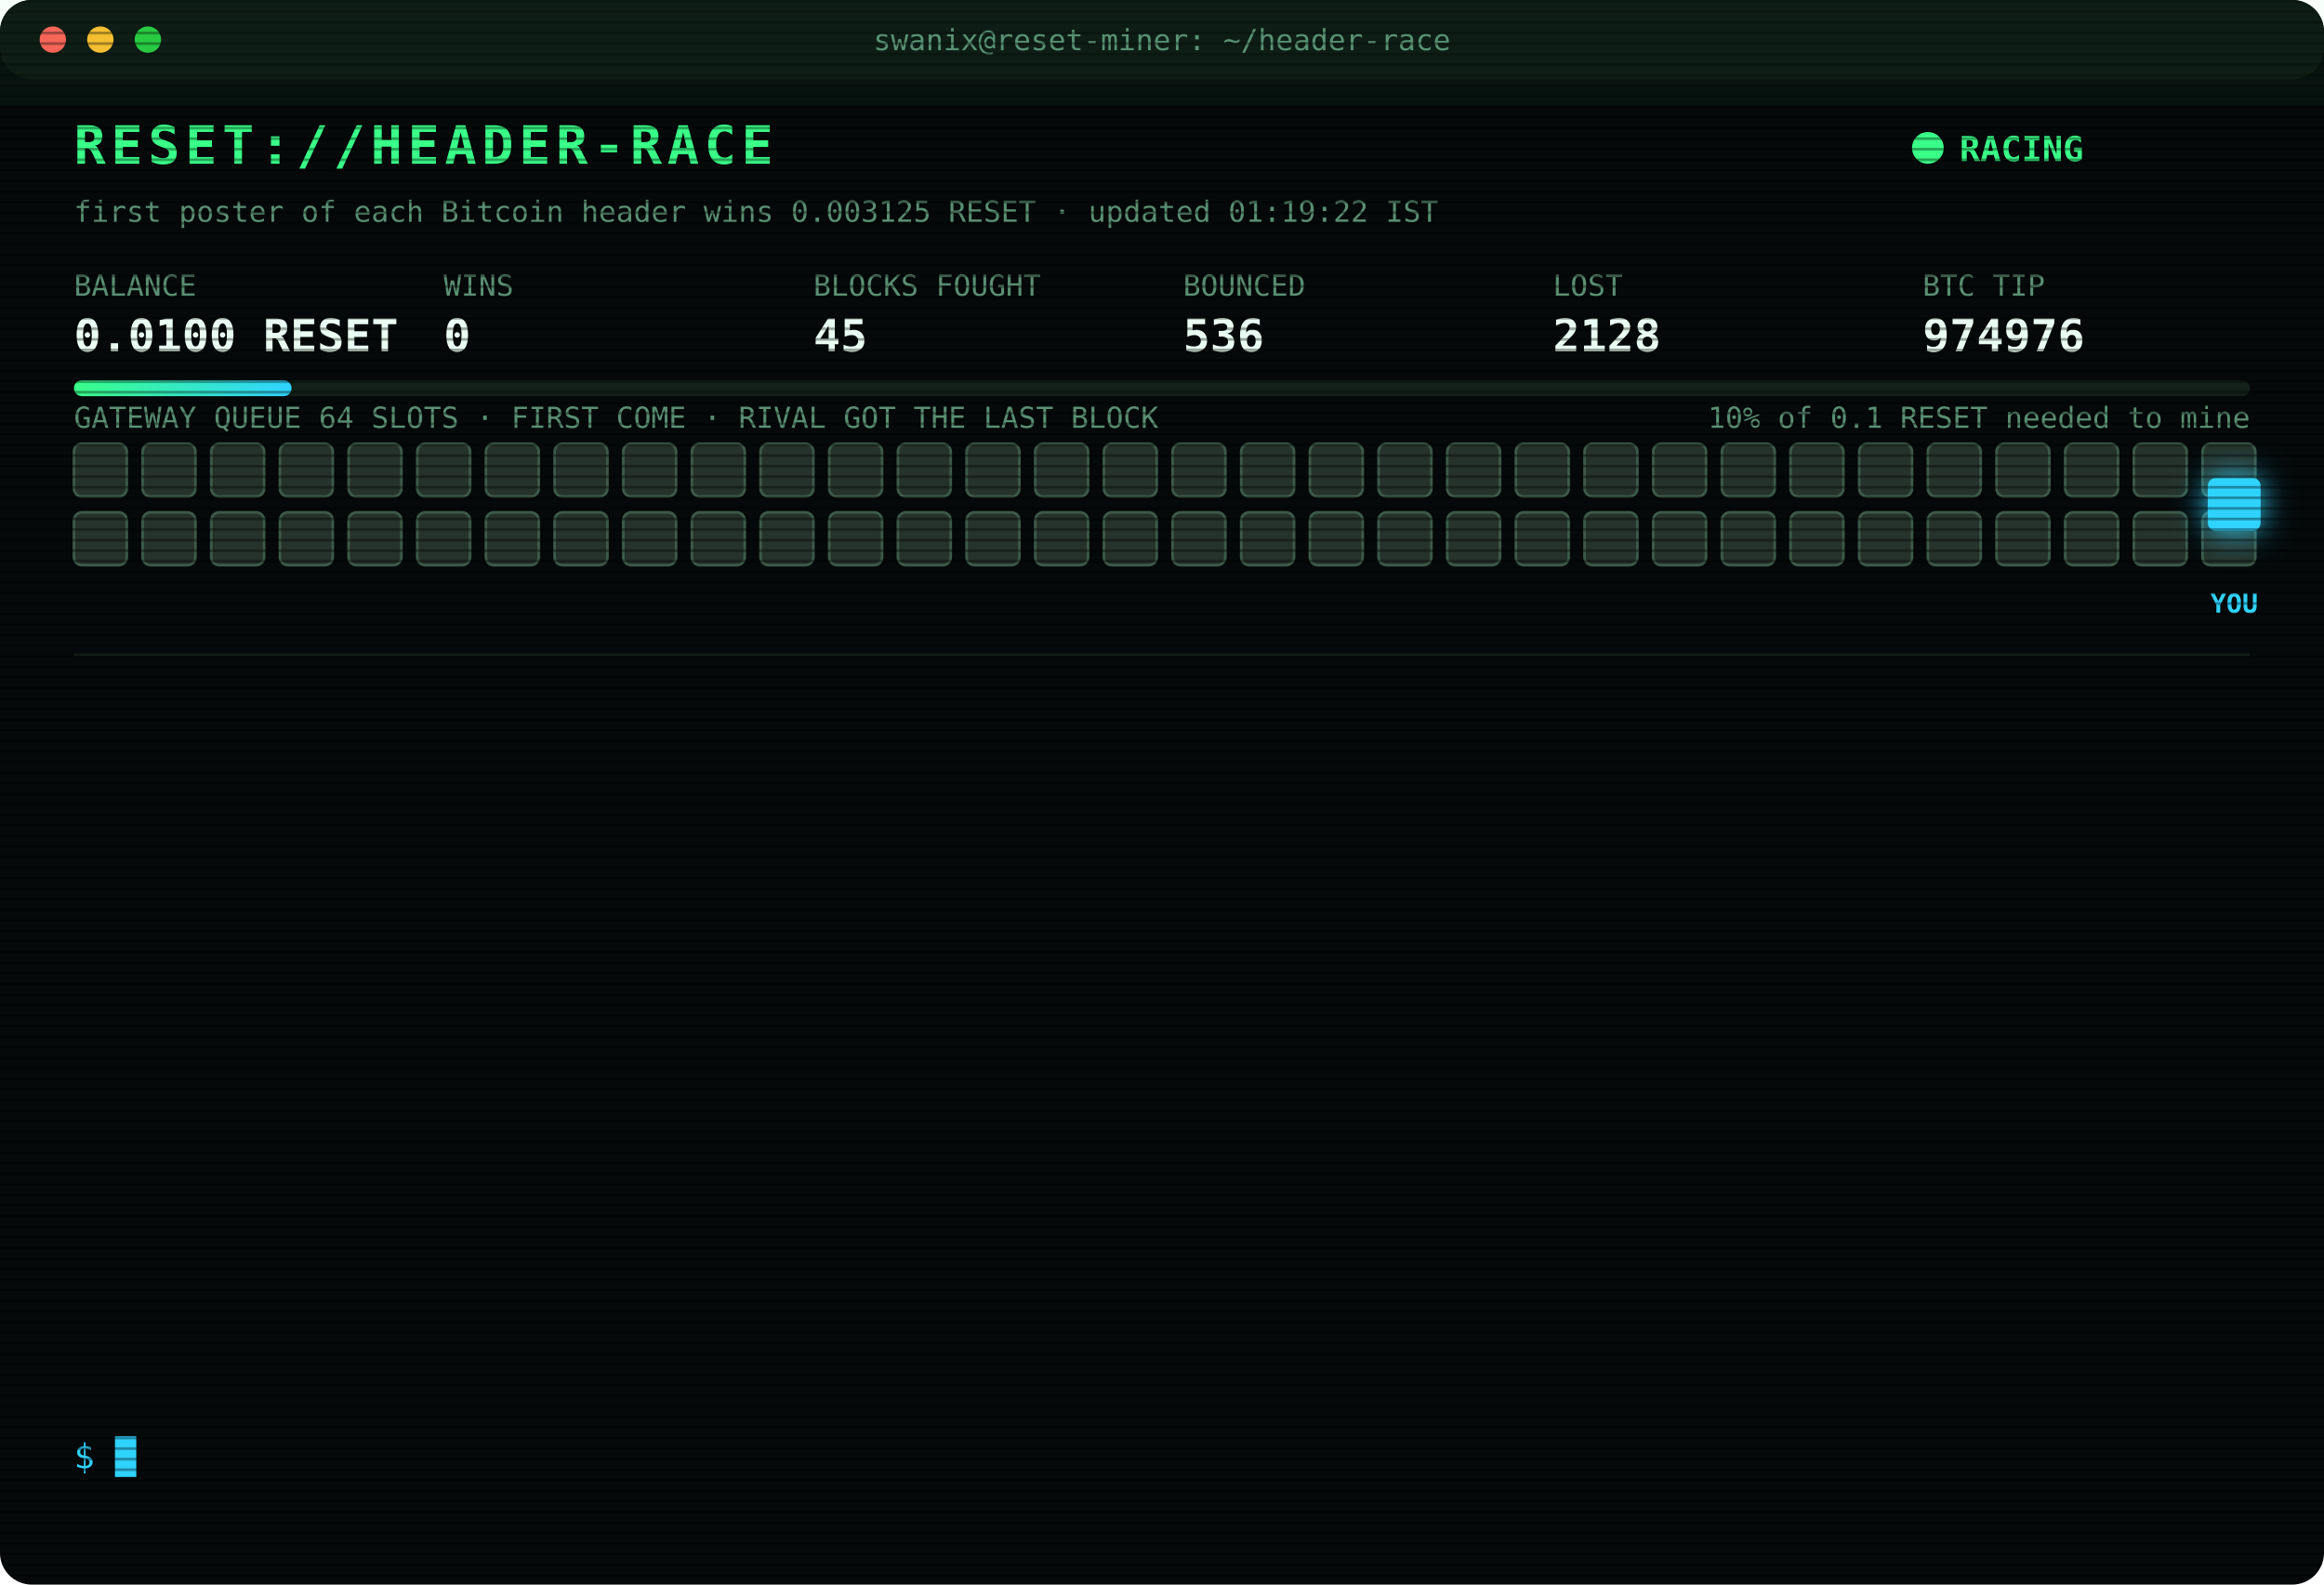
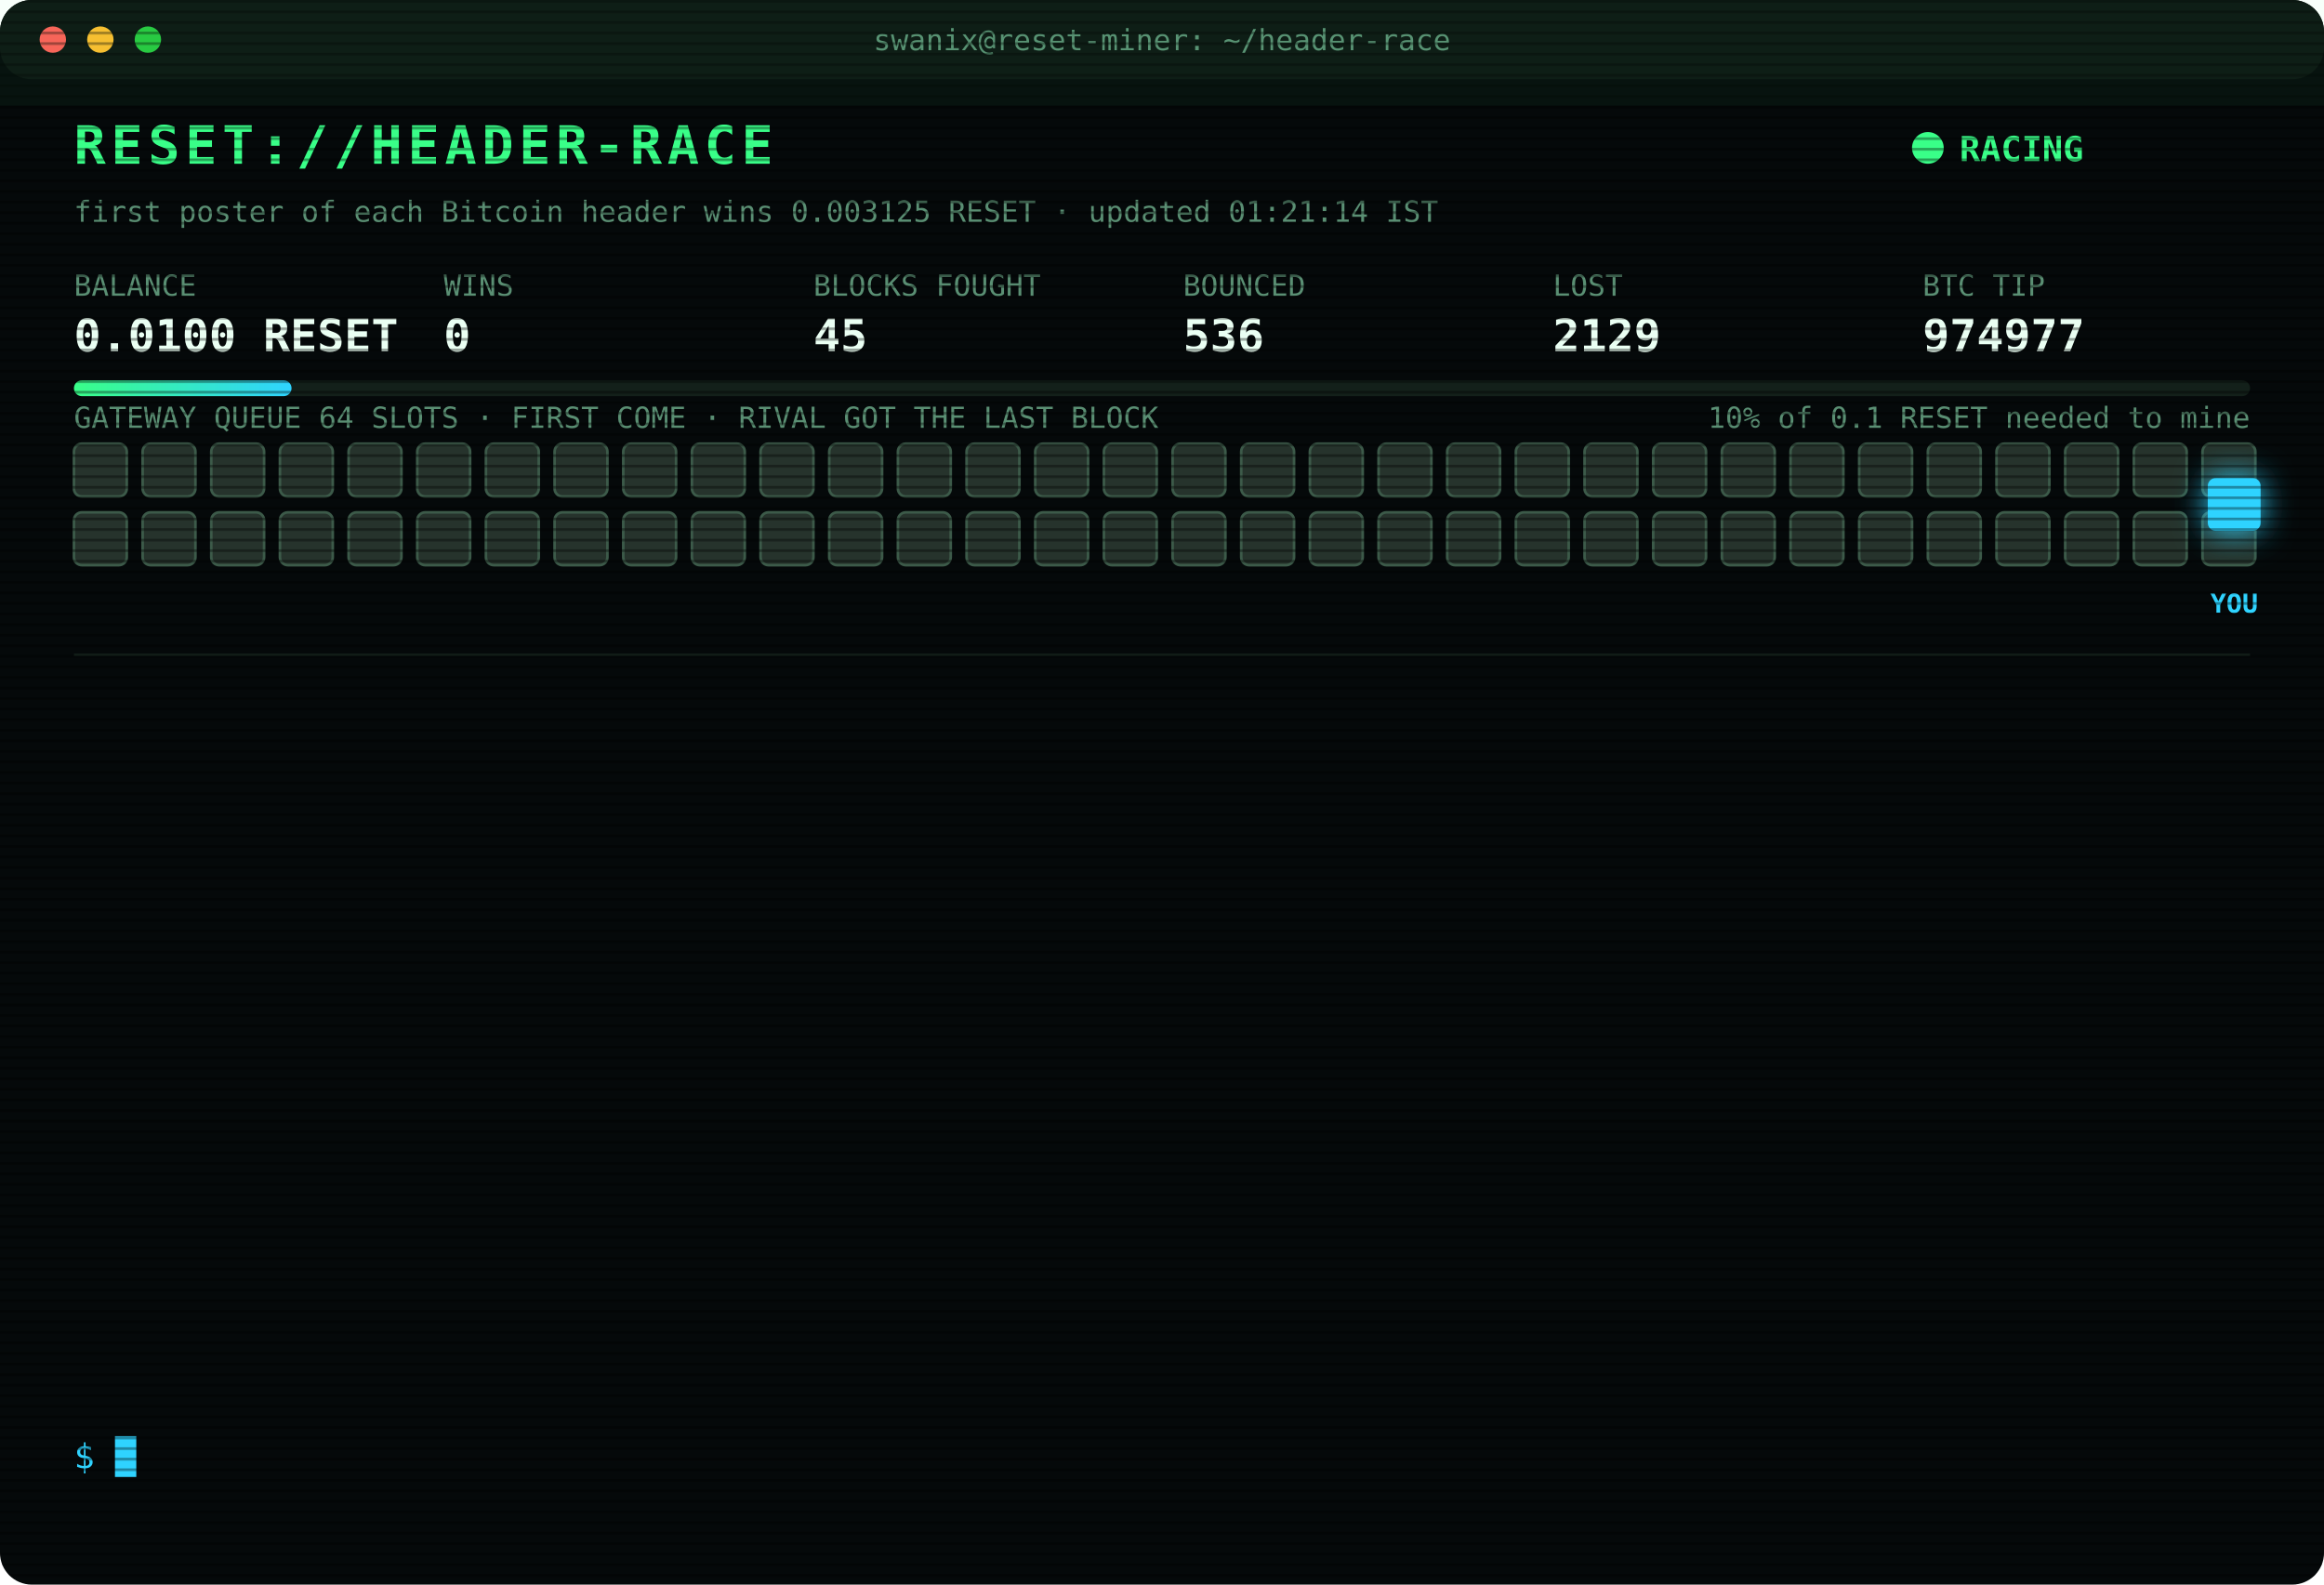
<svg xmlns="http://www.w3.org/2000/svg" width="880" height="600" viewBox="0 0 880 600" font-family="ui-monospace,SFMono-Regular,Menlo,Consolas,monospace">
  <style>
text{font-size:13px;fill:#7CFFB2}
.title{font-size:20px;font-weight:700;fill:#39FF88;letter-spacing:2px;animation:glitch 3s infinite steps(1)}
.sub{fill:#2fd3ff}.k{fill:#5a8f73;font-size:11px}.v{font-size:17px;font-weight:700;fill:#eafff3}
.ts{fill:#3f6b56}.boot{fill:#2fd3ff}.dim{fill:#5a8f73}.bad{fill:#ff4d6d}.warn{fill:#ffd23f}.mag{fill:#ff5cf0}.win{fill:#39FF88;font-weight:700}
.tag{font-size:10px;fill:#2fd3ff;font-weight:700}
.rival{fill:#26332c;stroke:#3c5a49;animation:jam 1.2s infinite alternate}
.idle{fill:#141c18;stroke:#22302a;animation:breathe 4s infinite}
.me{fill:#2fd3ff;filter:drop-shadow(0 0 6px #2fd3ff)}
.hover{animation:nudge 1.1s infinite ease-in-out}.bounce{animation:kick 1.4s infinite}
.ln{opacity:0;animation:in .4s forwards}
.cur{animation:blink 1s infinite steps(1)}
.scan{animation:scan 6s infinite linear}
.led{animation:blink 1.4s infinite}
@keyframes in{from{opacity:0;transform:translateX(-6px)}to{opacity:1;transform:none}}
@keyframes blink{50%{opacity:0}}
@keyframes jam{to{fill:#33463b}}
@keyframes breathe{50%{opacity:.4}}
@keyframes nudge{50%{transform:translateX(-10px)}}
@keyframes kick{0%,100%{transform:none}30%{transform:translateX(-14px)}55%{transform:translateX(10px) translateY(-6px)}}
@keyframes glitch{0%,92%{transform:none}93%{transform:translateX(2px);fill:#ff4d6d}95%{transform:translateX(-2px);fill:#2fd3ff}97%{transform:none}}
@keyframes scan{from{transform:translateY(-40px)}to{transform:translateY(600px)}}
</style>
  <defs>
    <pattern id="sl" width="4" height="4" patternUnits="userSpaceOnUse">
      <rect width="4" height="1" fill="#000" opacity=".35" />
    </pattern>
    <linearGradient id="bar">
      <stop offset="0" stop-color="#39FF88" />
      <stop offset="1" stop-color="#2fd3ff" />
    </linearGradient>
  </defs>
  <rect width="880" height="600" rx="12" fill="#05090a" />
  <rect width="880" height="30" rx="12" fill="#0d1512" />
  <circle cx="20" cy="15" r="5" fill="#ff5f57" />
  <circle cx="38" cy="15" r="5" fill="#febc2e" />
  <circle cx="56" cy="15" r="5" fill="#28c840" />
  <text x="440" y="19" text-anchor="middle" class="k">swanix@reset-miner: ~/header-race</text>
  <text x="28" y="62" class="title">RESET://HEADER-RACE</text>
  <circle class="led" cx="730" cy="56" r="6" fill="#39FF88" />
  <text x="742" y="61" class="win">RACING</text>
-   <text x="28" y="84" class="k">first poster of each Bitcoin header wins 0.003125 RESET · updated 01:19:22 IST</text>
+   <text x="28" y="84" class="k">first poster of each Bitcoin header wins 0.003125 RESET · updated 01:21:14 IST</text>
  <text x="28" y="112" class="k">BALANCE</text>
  <text x="28" y="133" class="v">0.0100 RESET</text>
  <text x="168" y="112" class="k">WINS</text>
  <text x="168" y="133" class="v">0</text>
  <text x="308" y="112" class="k">BLOCKS FOUGHT</text>
  <text x="308" y="133" class="v">45</text>
  <text x="448" y="112" class="k">BOUNCED</text>
  <text x="448" y="133" class="v">536</text>
  <text x="588" y="112" class="k">LOST</text>
-   <text x="588" y="133" class="v">2128</text>
+   <text x="588" y="133" class="v">2129</text>
  <text x="728" y="112" class="k">BTC TIP</text>
-   <text x="728" y="133" class="v">974976</text>
+   <text x="728" y="133" class="v">974977</text>
  <rect x="28" y="144" width="824" height="6" rx="3" fill="#13201a" />
  <rect x="28" y="144" width="82.4" height="6" rx="3" fill="url(#bar)" />
  <text x="852" y="162" text-anchor="end" class="k">10% of 0.1 RESET needed to mine</text>
  <text x="28" y="162" class="k">GATEWAY QUEUE 64 SLOTS · FIRST COME · RIVAL GOT THE LAST BLOCK</text>
  <rect class="rival" x="28" y="168" width="20" height="20" rx="3" style="animation-delay:0.00s" />
  <rect class="rival" x="54" y="168" width="20" height="20" rx="3" style="animation-delay:0.05s" />
  <rect class="rival" x="80" y="168" width="20" height="20" rx="3" style="animation-delay:0.10s" />
  <rect class="rival" x="106" y="168" width="20" height="20" rx="3" style="animation-delay:0.15s" />
  <rect class="rival" x="132" y="168" width="20" height="20" rx="3" style="animation-delay:0.20s" />
  <rect class="rival" x="158" y="168" width="20" height="20" rx="3" style="animation-delay:0.25s" />
  <rect class="rival" x="184" y="168" width="20" height="20" rx="3" style="animation-delay:0.30s" />
  <rect class="rival" x="210" y="168" width="20" height="20" rx="3" style="animation-delay:0.35s" />
  <rect class="rival" x="236" y="168" width="20" height="20" rx="3" style="animation-delay:0.40s" />
  <rect class="rival" x="262" y="168" width="20" height="20" rx="3" style="animation-delay:0.45s" />
  <rect class="rival" x="288" y="168" width="20" height="20" rx="3" style="animation-delay:0.50s" />
  <rect class="rival" x="314" y="168" width="20" height="20" rx="3" style="animation-delay:0.55s" />
  <rect class="rival" x="340" y="168" width="20" height="20" rx="3" style="animation-delay:0.60s" />
  <rect class="rival" x="366" y="168" width="20" height="20" rx="3" style="animation-delay:0.65s" />
  <rect class="rival" x="392" y="168" width="20" height="20" rx="3" style="animation-delay:0.70s" />
  <rect class="rival" x="418" y="168" width="20" height="20" rx="3" style="animation-delay:0.75s" />
  <rect class="rival" x="444" y="168" width="20" height="20" rx="3" style="animation-delay:0.80s" />
  <rect class="rival" x="470" y="168" width="20" height="20" rx="3" style="animation-delay:0.85s" />
  <rect class="rival" x="496" y="168" width="20" height="20" rx="3" style="animation-delay:0.90s" />
  <rect class="rival" x="522" y="168" width="20" height="20" rx="3" style="animation-delay:0.95s" />
  <rect class="rival" x="548" y="168" width="20" height="20" rx="3" style="animation-delay:1.00s" />
  <rect class="rival" x="574" y="168" width="20" height="20" rx="3" style="animation-delay:1.05s" />
  <rect class="rival" x="600" y="168" width="20" height="20" rx="3" style="animation-delay:1.10s" />
  <rect class="rival" x="626" y="168" width="20" height="20" rx="3" style="animation-delay:1.15s" />
  <rect class="rival" x="652" y="168" width="20" height="20" rx="3" style="animation-delay:1.20s" />
  <rect class="rival" x="678" y="168" width="20" height="20" rx="3" style="animation-delay:1.25s" />
  <rect class="rival" x="704" y="168" width="20" height="20" rx="3" style="animation-delay:1.30s" />
  <rect class="rival" x="730" y="168" width="20" height="20" rx="3" style="animation-delay:1.35s" />
  <rect class="rival" x="756" y="168" width="20" height="20" rx="3" style="animation-delay:1.40s" />
  <rect class="rival" x="782" y="168" width="20" height="20" rx="3" style="animation-delay:1.45s" />
  <rect class="rival" x="808" y="168" width="20" height="20" rx="3" style="animation-delay:1.50s" />
  <rect class="rival" x="834" y="168" width="20" height="20" rx="3" style="animation-delay:1.55s" />
  <rect class="rival" x="28" y="194" width="20" height="20" rx="3" style="animation-delay:1.60s" />
  <rect class="rival" x="54" y="194" width="20" height="20" rx="3" style="animation-delay:1.65s" />
  <rect class="rival" x="80" y="194" width="20" height="20" rx="3" style="animation-delay:1.70s" />
  <rect class="rival" x="106" y="194" width="20" height="20" rx="3" style="animation-delay:1.75s" />
  <rect class="rival" x="132" y="194" width="20" height="20" rx="3" style="animation-delay:1.80s" />
  <rect class="rival" x="158" y="194" width="20" height="20" rx="3" style="animation-delay:1.85s" />
  <rect class="rival" x="184" y="194" width="20" height="20" rx="3" style="animation-delay:1.90s" />
  <rect class="rival" x="210" y="194" width="20" height="20" rx="3" style="animation-delay:1.95s" />
  <rect class="rival" x="236" y="194" width="20" height="20" rx="3" style="animation-delay:2.00s" />
  <rect class="rival" x="262" y="194" width="20" height="20" rx="3" style="animation-delay:2.05s" />
  <rect class="rival" x="288" y="194" width="20" height="20" rx="3" style="animation-delay:2.10s" />
  <rect class="rival" x="314" y="194" width="20" height="20" rx="3" style="animation-delay:2.15s" />
  <rect class="rival" x="340" y="194" width="20" height="20" rx="3" style="animation-delay:2.20s" />
  <rect class="rival" x="366" y="194" width="20" height="20" rx="3" style="animation-delay:2.25s" />
  <rect class="rival" x="392" y="194" width="20" height="20" rx="3" style="animation-delay:2.30s" />
  <rect class="rival" x="418" y="194" width="20" height="20" rx="3" style="animation-delay:2.35s" />
  <rect class="rival" x="444" y="194" width="20" height="20" rx="3" style="animation-delay:2.40s" />
  <rect class="rival" x="470" y="194" width="20" height="20" rx="3" style="animation-delay:2.45s" />
  <rect class="rival" x="496" y="194" width="20" height="20" rx="3" style="animation-delay:2.50s" />
  <rect class="rival" x="522" y="194" width="20" height="20" rx="3" style="animation-delay:2.55s" />
  <rect class="rival" x="548" y="194" width="20" height="20" rx="3" style="animation-delay:2.60s" />
  <rect class="rival" x="574" y="194" width="20" height="20" rx="3" style="animation-delay:2.65s" />
  <rect class="rival" x="600" y="194" width="20" height="20" rx="3" style="animation-delay:2.70s" />
  <rect class="rival" x="626" y="194" width="20" height="20" rx="3" style="animation-delay:2.75s" />
  <rect class="rival" x="652" y="194" width="20" height="20" rx="3" style="animation-delay:2.80s" />
  <rect class="rival" x="678" y="194" width="20" height="20" rx="3" style="animation-delay:2.85s" />
  <rect class="rival" x="704" y="194" width="20" height="20" rx="3" style="animation-delay:2.90s" />
  <rect class="rival" x="730" y="194" width="20" height="20" rx="3" style="animation-delay:2.95s" />
  <rect class="rival" x="756" y="194" width="20" height="20" rx="3" style="animation-delay:3.00s" />
  <rect class="rival" x="782" y="194" width="20" height="20" rx="3" style="animation-delay:3.05s" />
  <rect class="rival" x="808" y="194" width="20" height="20" rx="3" style="animation-delay:3.10s" />
  <rect class="rival" x="834" y="194" width="20" height="20" rx="3" style="animation-delay:3.15s" />
  <g class="hover">
    <rect class="me" x="836" y="181" width="20" height="20" rx="3" />
    <text class="tag" x="846" y="232" text-anchor="middle">YOU</text>
  </g>
  <line x1="28" x2="852" y1="248" y2="248" stroke="#13201a" />
  <g class="ln" style="animation-delay:0.40s">
-     <text x="28" y="270" class="ts">00:20:28</text>
-     <text x="104" y="270" class="bad">[LOST] #974964 taken by a rival miner</text>
+     <text x="28" y="270" class="ts">00:25:19</text>
+     <text x="104" y="270" class="bad">[LOST] #974965 taken by a rival miner</text>
  </g>
  <g class="ln" style="animation-delay:0.65s">
-     <text x="28" y="292" class="ts">00:25:19</text>
-     <text x="104" y="292" class="bad">[LOST] #974965 taken by a rival miner</text>
+     <text x="28" y="292" class="ts">00:25:35</text>
+     <text x="104" y="292" class="bad">[LOST] #974966 taken by a rival miner</text>
  </g>
  <g class="ln" style="animation-delay:0.90s">
-     <text x="28" y="314" class="ts">00:25:35</text>
-     <text x="104" y="314" class="bad">[LOST] #974966 taken by a rival miner</text>
+     <text x="28" y="314" class="ts">00:33:10</text>
+     <text x="104" y="314" class="bad">[LOST] #974967 taken by a rival miner</text>
  </g>
  <g class="ln" style="animation-delay:1.15s">
-     <text x="28" y="336" class="ts">00:33:10</text>
-     <text x="104" y="336" class="bad">[LOST] #974967 taken by a rival miner</text>
+     <text x="28" y="336" class="ts">00:33:29</text>
+     <text x="104" y="336" class="bad">[LOST] #974968 taken by a rival miner</text>
  </g>
  <g class="ln" style="animation-delay:1.40s">
-     <text x="28" y="358" class="ts">00:33:29</text>
-     <text x="104" y="358" class="bad">[LOST] #974968 taken by a rival miner</text>
+     <text x="28" y="358" class="ts">00:50:49</text>
+     <text x="104" y="358" class="bad">[LOST] #974969 taken by a rival miner</text>
  </g>
  <g class="ln" style="animation-delay:1.65s">
-     <text x="28" y="380" class="ts">00:50:49</text>
-     <text x="104" y="380" class="bad">[LOST] #974969 taken by a rival miner</text>
+     <text x="28" y="380" class="ts">00:54:49</text>
+     <text x="104" y="380" class="bad">[LOST] #974970 taken by a rival miner</text>
  </g>
  <g class="ln" style="animation-delay:1.90s">
-     <text x="28" y="402" class="ts">00:54:49</text>
-     <text x="104" y="402" class="bad">[LOST] #974970 taken by a rival miner</text>
+     <text x="28" y="402" class="ts">00:58:14</text>
+     <text x="104" y="402" class="bad">[LOST] #974971 taken by a rival miner</text>
  </g>
  <g class="ln" style="animation-delay:2.15s">
-     <text x="28" y="424" class="ts">00:58:14</text>
-     <text x="104" y="424" class="bad">[LOST] #974971 taken by a rival miner</text>
+     <text x="28" y="424" class="ts">01:01:04</text>
+     <text x="104" y="424" class="bad">[LOST] #974972 taken by a rival miner</text>
  </g>
  <g class="ln" style="animation-delay:2.40s">
-     <text x="28" y="446" class="ts">01:01:04</text>
-     <text x="104" y="446" class="bad">[LOST] #974972 taken by a rival miner</text>
+     <text x="28" y="446" class="ts">01:02:27</text>
+     <text x="104" y="446" class="bad">[LOST] #974973 taken by a rival miner</text>
  </g>
  <g class="ln" style="animation-delay:2.65s">
-     <text x="28" y="468" class="ts">01:02:27</text>
-     <text x="104" y="468" class="bad">[LOST] #974973 taken by a rival miner</text>
+     <text x="28" y="468" class="ts">01:07:31</text>
+     <text x="104" y="468" class="bad">[LOST] #974974 taken by a rival miner</text>
  </g>
  <g class="ln" style="animation-delay:2.90s">
-     <text x="28" y="490" class="ts">01:07:31</text>
-     <text x="104" y="490" class="bad">[LOST] #974974 taken by a rival miner</text>
+     <text x="28" y="490" class="ts">01:14:30</text>
+     <text x="104" y="490" class="bad">[LOST] #974975 taken by a rival miner</text>
  </g>
  <g class="ln" style="animation-delay:3.15s">
-     <text x="28" y="512" class="ts">01:14:30</text>
-     <text x="104" y="512" class="bad">[LOST] #974975 taken by a rival miner</text>
+     <text x="28" y="512" class="ts">01:19:22</text>
+     <text x="104" y="512" class="bad">[LOST] #974976 taken by a rival miner</text>
  </g>
  <g class="ln" style="animation-delay:3.40s">
-     <text x="28" y="534" class="ts">01:19:22</text>
-     <text x="104" y="534" class="bad">[LOST] #974976 taken by a rival miner</text>
+     <text x="28" y="534" class="ts">01:21:14</text>
+     <text x="104" y="534" class="bad">[LOST] #974977 taken by a rival miner</text>
  </g>
  <text x="28" y="556" class="sub">$ <tspan class="cur">█</tspan>
  </text>
  <rect width="880" height="600" rx="12" fill="url(#sl)" pointer-events="none" />
  <rect class="scan" width="880" height="40" fill="#39FF88" opacity=".04" />
</svg>
